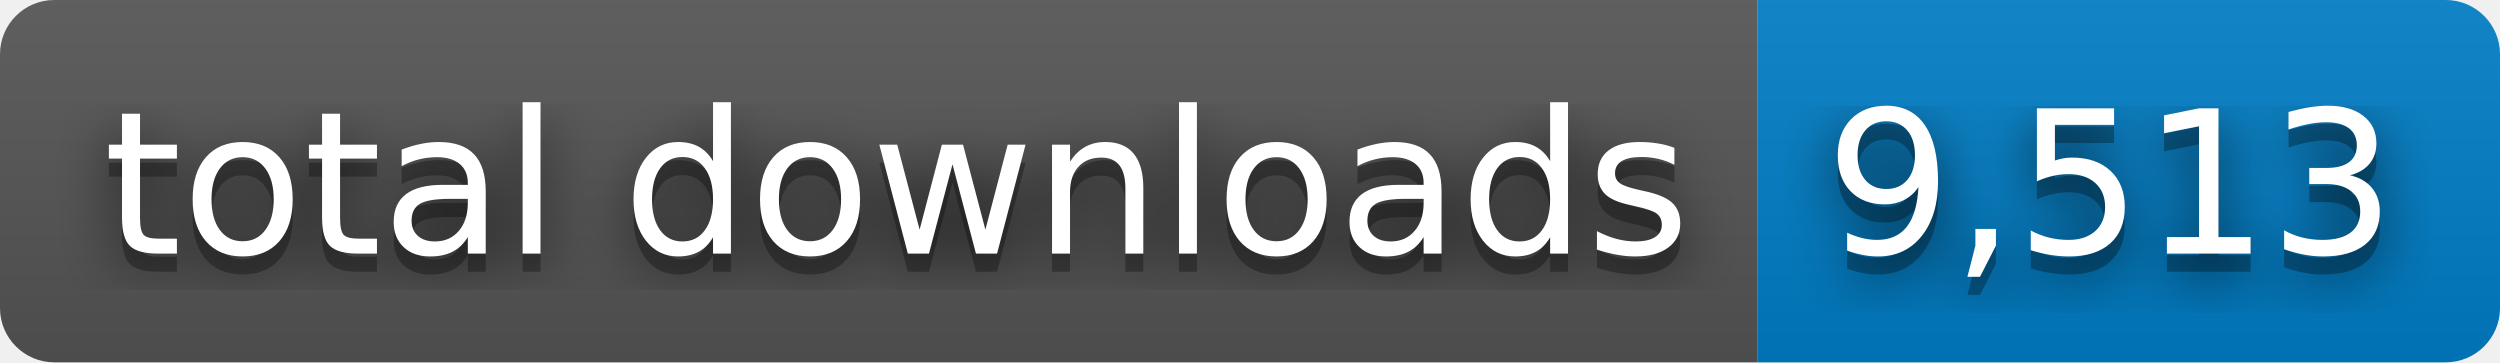
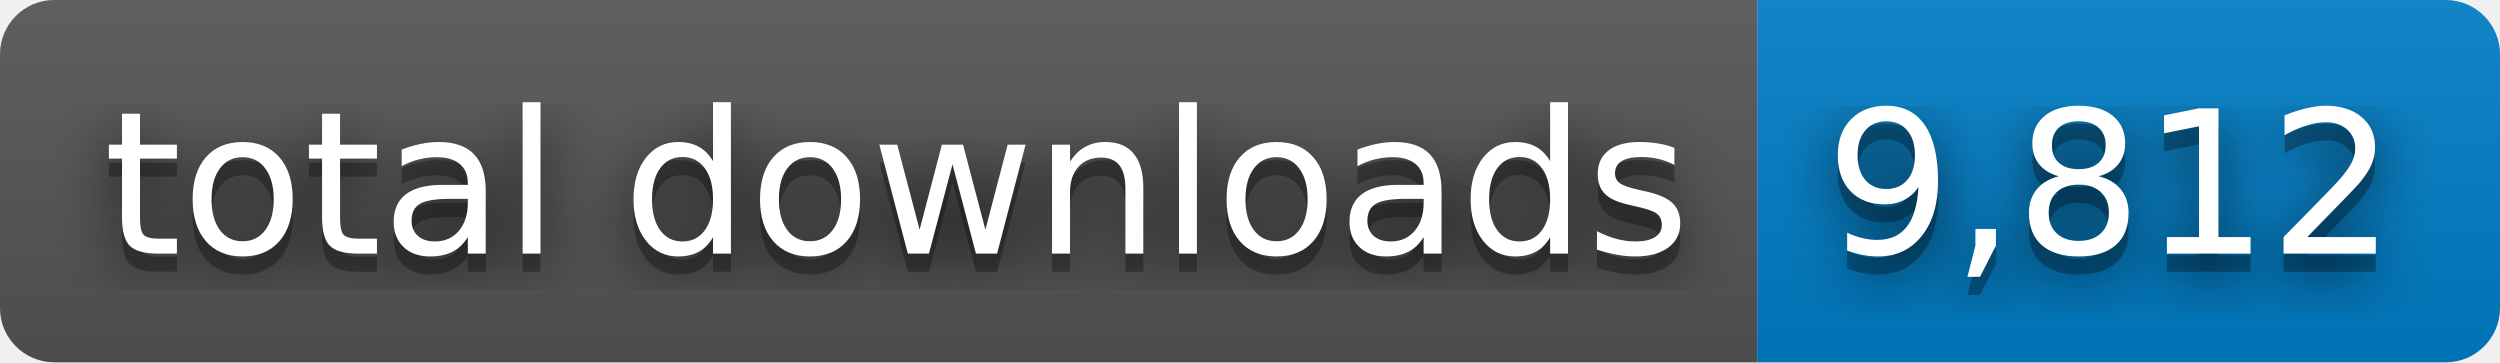
- <svg xmlns="http://www.w3.org/2000/svg" width="138" height="20" role="img" aria-label="total downloads: 9,513">
+ <svg xmlns="http://www.w3.org/2000/svg" width="138" height="20" role="img" aria-label="total downloads: 9,812">
  <filter id="blur">
    <feGaussianBlur stdDeviation="16" />
  </filter>
  <linearGradient id="s" x2="0" y2="100%">
    <stop offset="0" stop-color="#bbb" stop-opacity=".1" />
    <stop offset="1" stop-opacity=".1" />
  </linearGradient>
  <clipPath id="r">
    <rect width="138" height="20" rx="3" />
  </clipPath>
  <g clip-path="url(#r)">
    <rect width="97" height="20" fill="#555" />
    <rect x="97" width="41" height="20" fill="#007ec6" />
    <rect width="138" height="20" fill="url(#s)" />
  </g>
  <g fill="#fff" text-anchor="middle" font-family="Verdana,Geneva,DejaVu Sans,sans-serif" text-rendering="geometricPrecision" font-size="110">
    <g transform="scale(.1)">
      <g aria-hidden="true" fill="#010101">
        <text x="495" y="150" fill-opacity=".8" filter="url(#blur)" textLength="870">total downloads</text>
        <text x="495" y="150" fill-opacity=".3" textLength="870">total downloads</text>
      </g>
      <text x="495" y="140" textLength="870">total downloads</text>
    </g>
    <g transform="scale(.1)">
      <g aria-hidden="true" fill="#010101">
-         <text x="1165" y="150" fill-opacity=".8" filter="url(#blur)" textLength="310">9,513</text>
-         <text x="1165" y="150" fill-opacity=".3" textLength="310">9,513</text>
+         <text x="1165" y="150" fill-opacity=".8" filter="url(#blur)" textLength="310">9,812</text>
+         <text x="1165" y="150" fill-opacity=".3" textLength="310">9,812</text>
      </g>
-       <text x="1165" y="140" textLength="310">9,513</text>
+       <text x="1165" y="140" textLength="310">9,812</text>
    </g>
  </g>
</svg>
